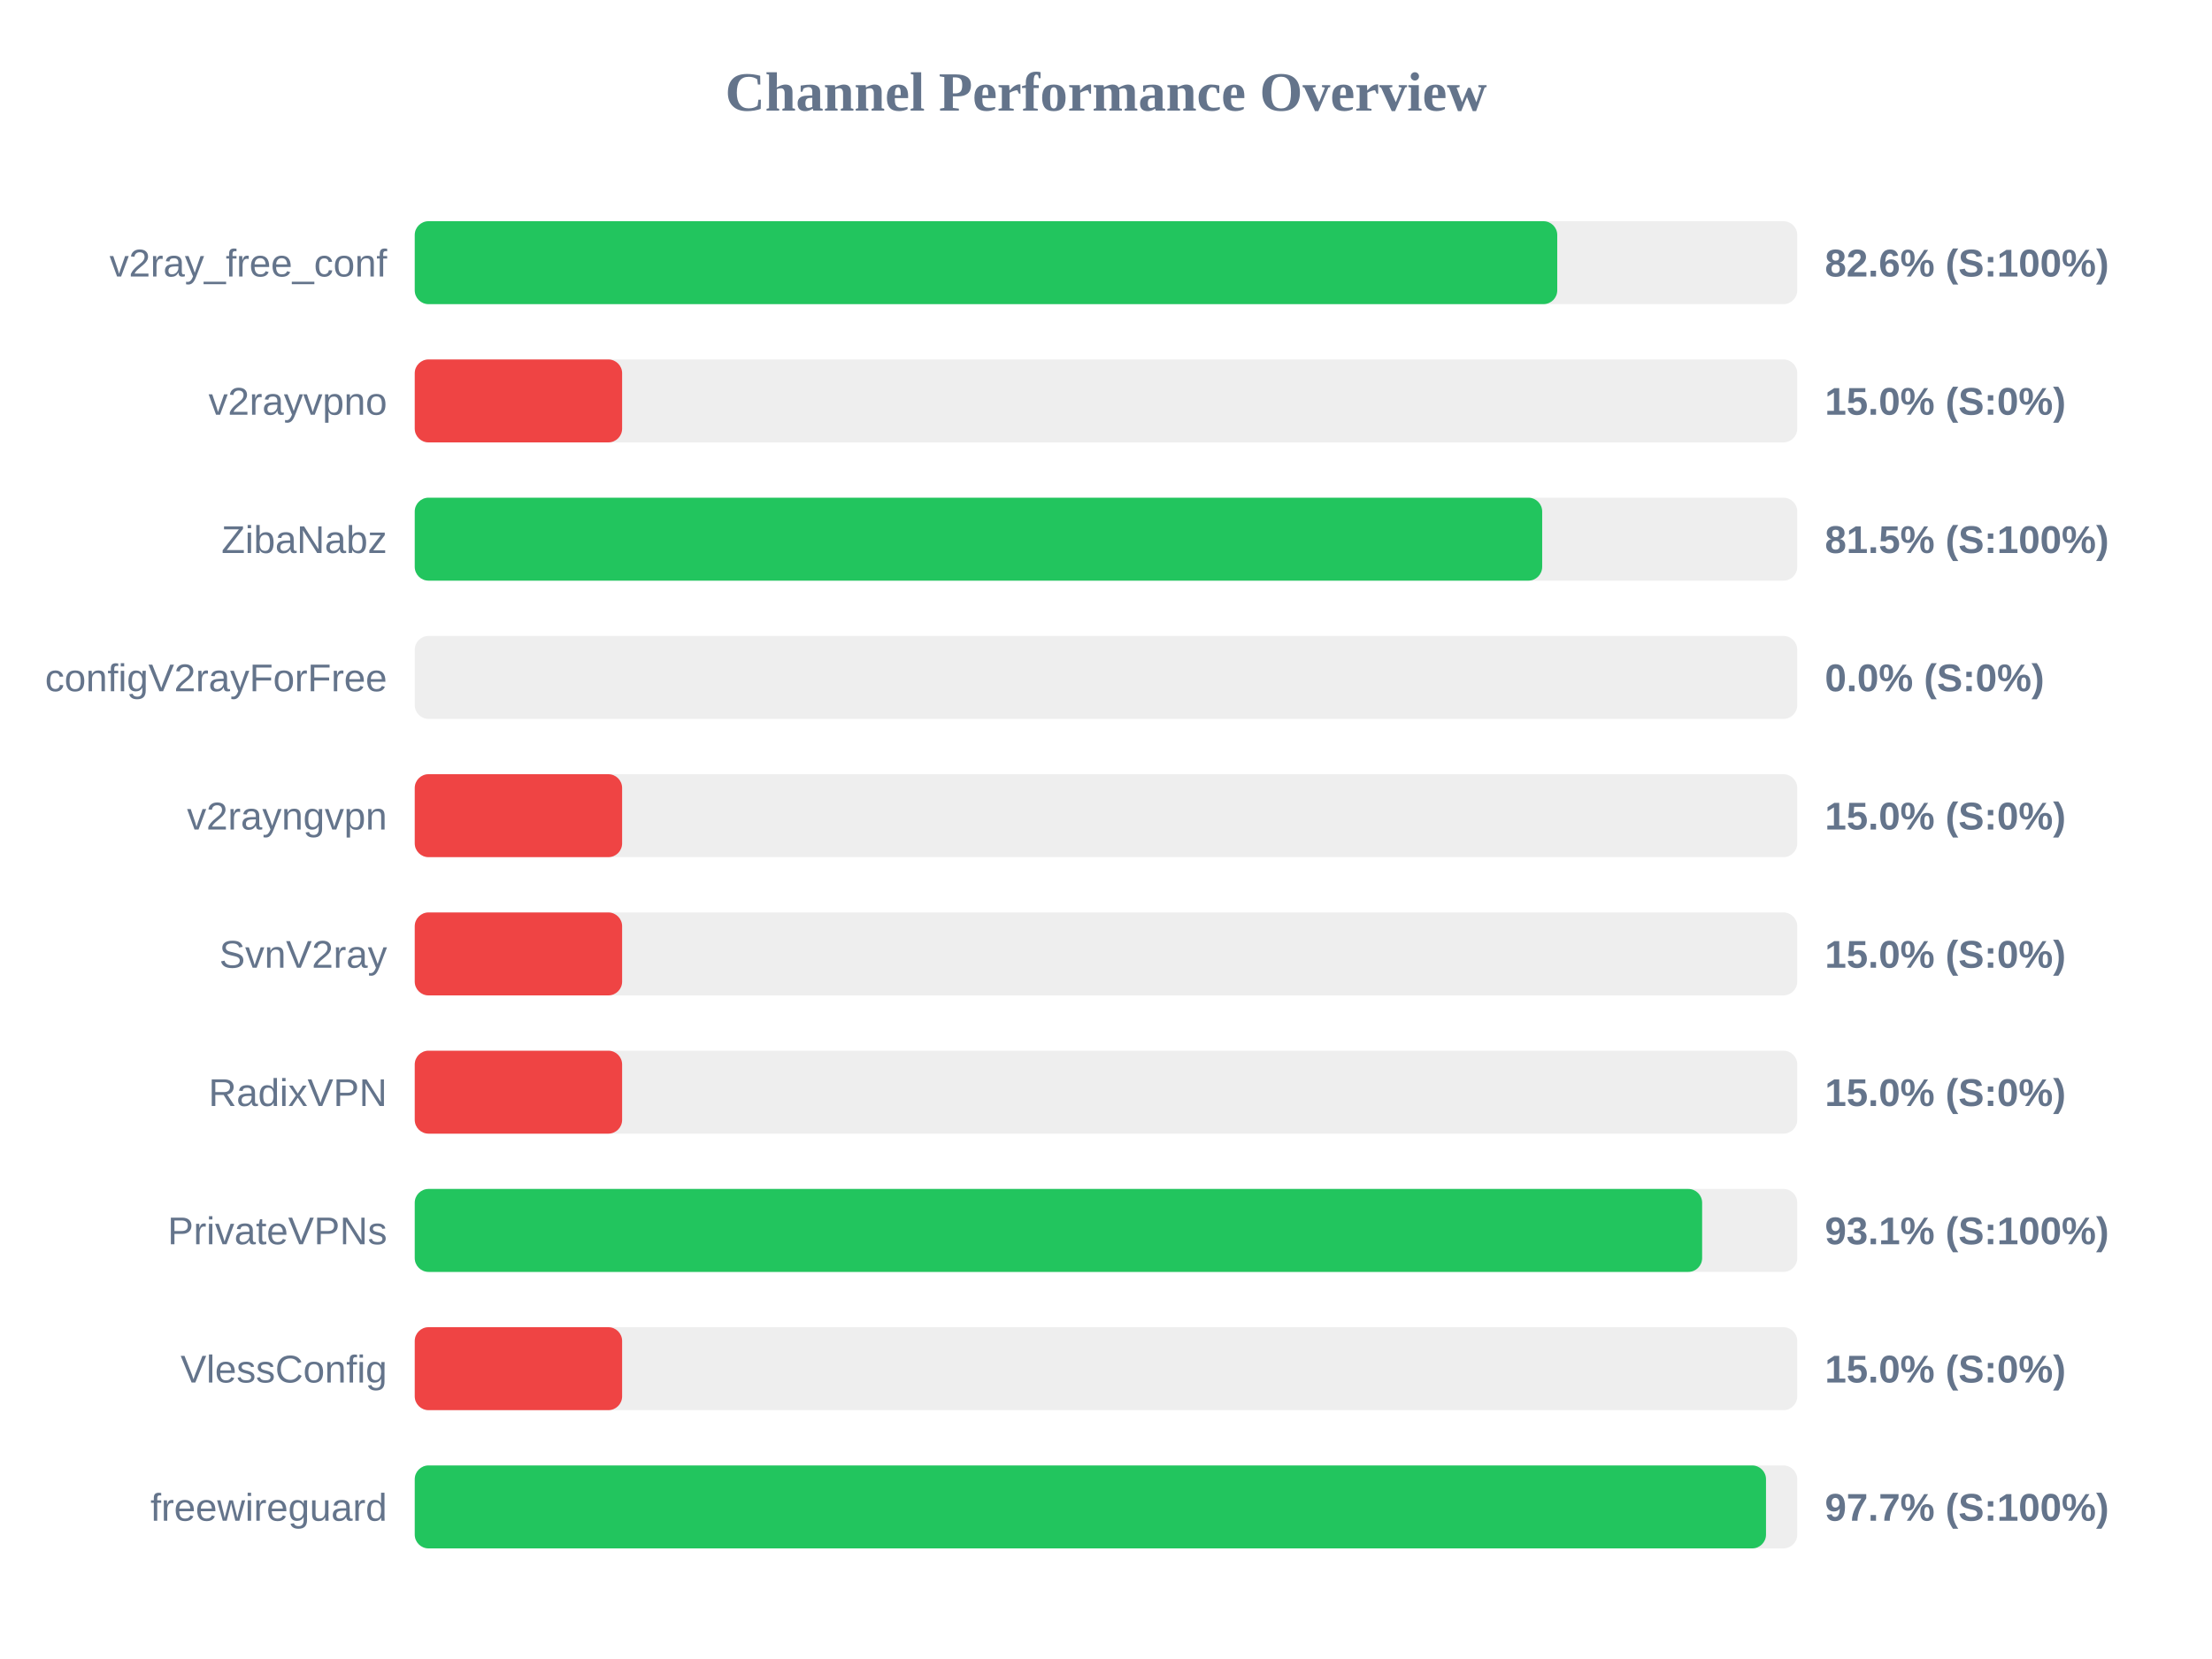
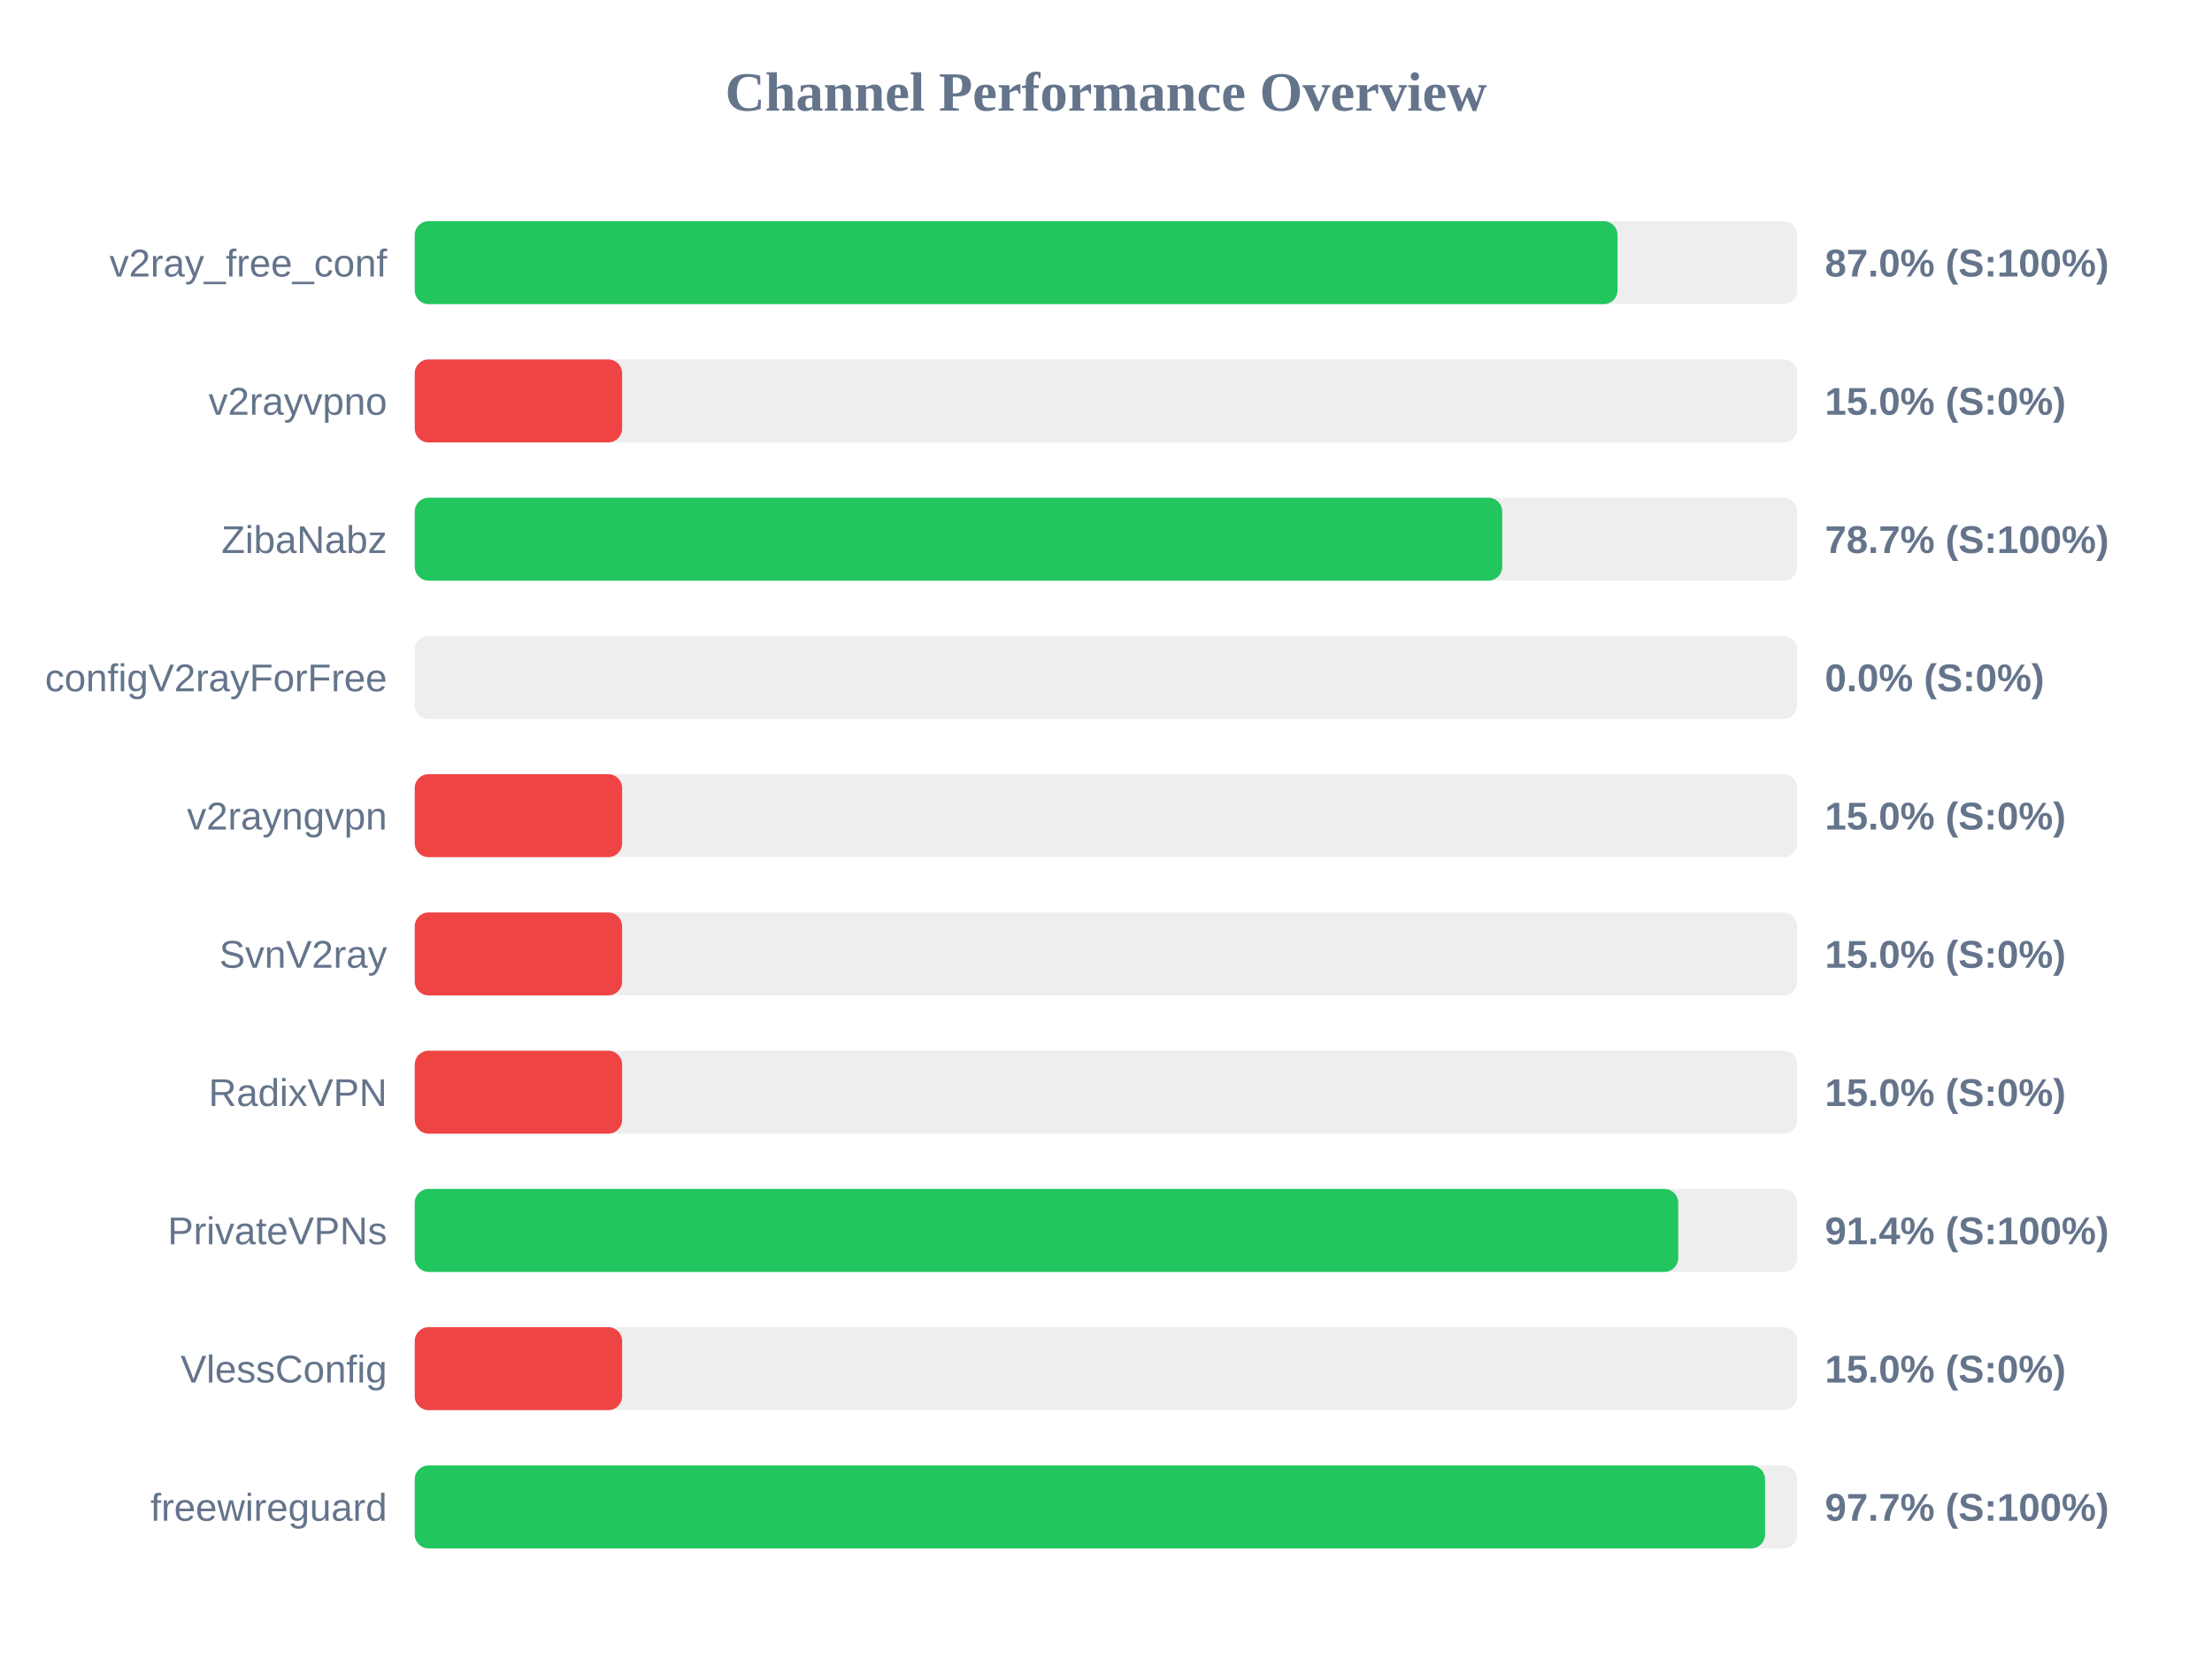
<svg xmlns="http://www.w3.org/2000/svg" width="800" height="600" version="1.1">
  <style>
        .row { font: 14px Arial; fill: #64748b; }
        .score { font: bold 14px Arial; fill: #64748b; }
    </style>
  <text x="400" y="40" text-anchor="middle" font-size="20px" font-weight="bold" fill="#64748b">Channel Performance Overview</text>
  <rect x="150" y="80" width="500" height="30" fill="#eee" rx="5" />
-   <rect x="150" y="80" width="413.2" height="30" fill="#22c55e" rx="5" />
+   <rect x="150" y="80" width="435.0" height="30" fill="#22c55e" rx="5" />
  <text x="140" y="100" text-anchor="end" class="row">v2ray_free_conf</text>
-   <text x="660" y="100" text-anchor="start" class="score">82.6% (S:100%)</text>
+   <text x="660" y="100" text-anchor="start" class="score">87.0% (S:100%)</text>
  <rect x="150" y="130" width="500" height="30" fill="#eee" rx="5" />
  <rect x="150" y="130" width="75.0" height="30" fill="#ef4444" rx="5" />
  <text x="140" y="150" text-anchor="end" class="row">v2rayvpno</text>
  <text x="660" y="150" text-anchor="start" class="score">15.0% (S:0%)</text>
  <rect x="150" y="180" width="500" height="30" fill="#eee" rx="5" />
-   <rect x="150" y="180" width="407.75" height="30" fill="#22c55e" rx="5" />
+   <rect x="150" y="180" width="393.3" height="30" fill="#22c55e" rx="5" />
  <text x="140" y="200" text-anchor="end" class="row">ZibaNabz</text>
-   <text x="660" y="200" text-anchor="start" class="score">81.5% (S:100%)</text>
+   <text x="660" y="200" text-anchor="start" class="score">78.7% (S:100%)</text>
  <rect x="150" y="230" width="500" height="30" fill="#eee" rx="5" />
  <rect x="150" y="230" width="0.0" height="30" fill="#ef4444" rx="5" />
  <text x="140" y="250" text-anchor="end" class="row">configV2rayForFree</text>
  <text x="660" y="250" text-anchor="start" class="score">0.0% (S:0%)</text>
  <rect x="150" y="280" width="500" height="30" fill="#eee" rx="5" />
  <rect x="150" y="280" width="75.0" height="30" fill="#ef4444" rx="5" />
  <text x="140" y="300" text-anchor="end" class="row">v2rayngvpn</text>
  <text x="660" y="300" text-anchor="start" class="score">15.0% (S:0%)</text>
  <rect x="150" y="330" width="500" height="30" fill="#eee" rx="5" />
  <rect x="150" y="330" width="75.0" height="30" fill="#ef4444" rx="5" />
  <text x="140" y="350" text-anchor="end" class="row">SvnV2ray</text>
  <text x="660" y="350" text-anchor="start" class="score">15.0% (S:0%)</text>
  <rect x="150" y="380" width="500" height="30" fill="#eee" rx="5" />
  <rect x="150" y="380" width="75.0" height="30" fill="#ef4444" rx="5" />
  <text x="140" y="400" text-anchor="end" class="row">RadixVPN</text>
  <text x="660" y="400" text-anchor="start" class="score">15.0% (S:0%)</text>
  <rect x="150" y="430" width="500" height="30" fill="#eee" rx="5" />
-   <rect x="150" y="430" width="465.6" height="30" fill="#22c55e" rx="5" />
+   <rect x="150" y="430" width="456.95" height="30" fill="#22c55e" rx="5" />
  <text x="140" y="450" text-anchor="end" class="row">PrivateVPNs</text>
-   <text x="660" y="450" text-anchor="start" class="score">93.1% (S:100%)</text>
+   <text x="660" y="450" text-anchor="start" class="score">91.4% (S:100%)</text>
  <rect x="150" y="480" width="500" height="30" fill="#eee" rx="5" />
  <rect x="150" y="480" width="75.0" height="30" fill="#ef4444" rx="5" />
  <text x="140" y="500" text-anchor="end" class="row">VlessConfig</text>
  <text x="660" y="500" text-anchor="start" class="score">15.0% (S:0%)</text>
  <rect x="150" y="530" width="500" height="30" fill="#eee" rx="5" />
-   <rect x="150" y="530" width="488.7" height="30" fill="#22c55e" rx="5" />
+   <rect x="150" y="530" width="488.35" height="30" fill="#22c55e" rx="5" />
  <text x="140" y="550" text-anchor="end" class="row">freewireguard</text>
  <text x="660" y="550" text-anchor="start" class="score">97.7% (S:100%)</text>
</svg>
